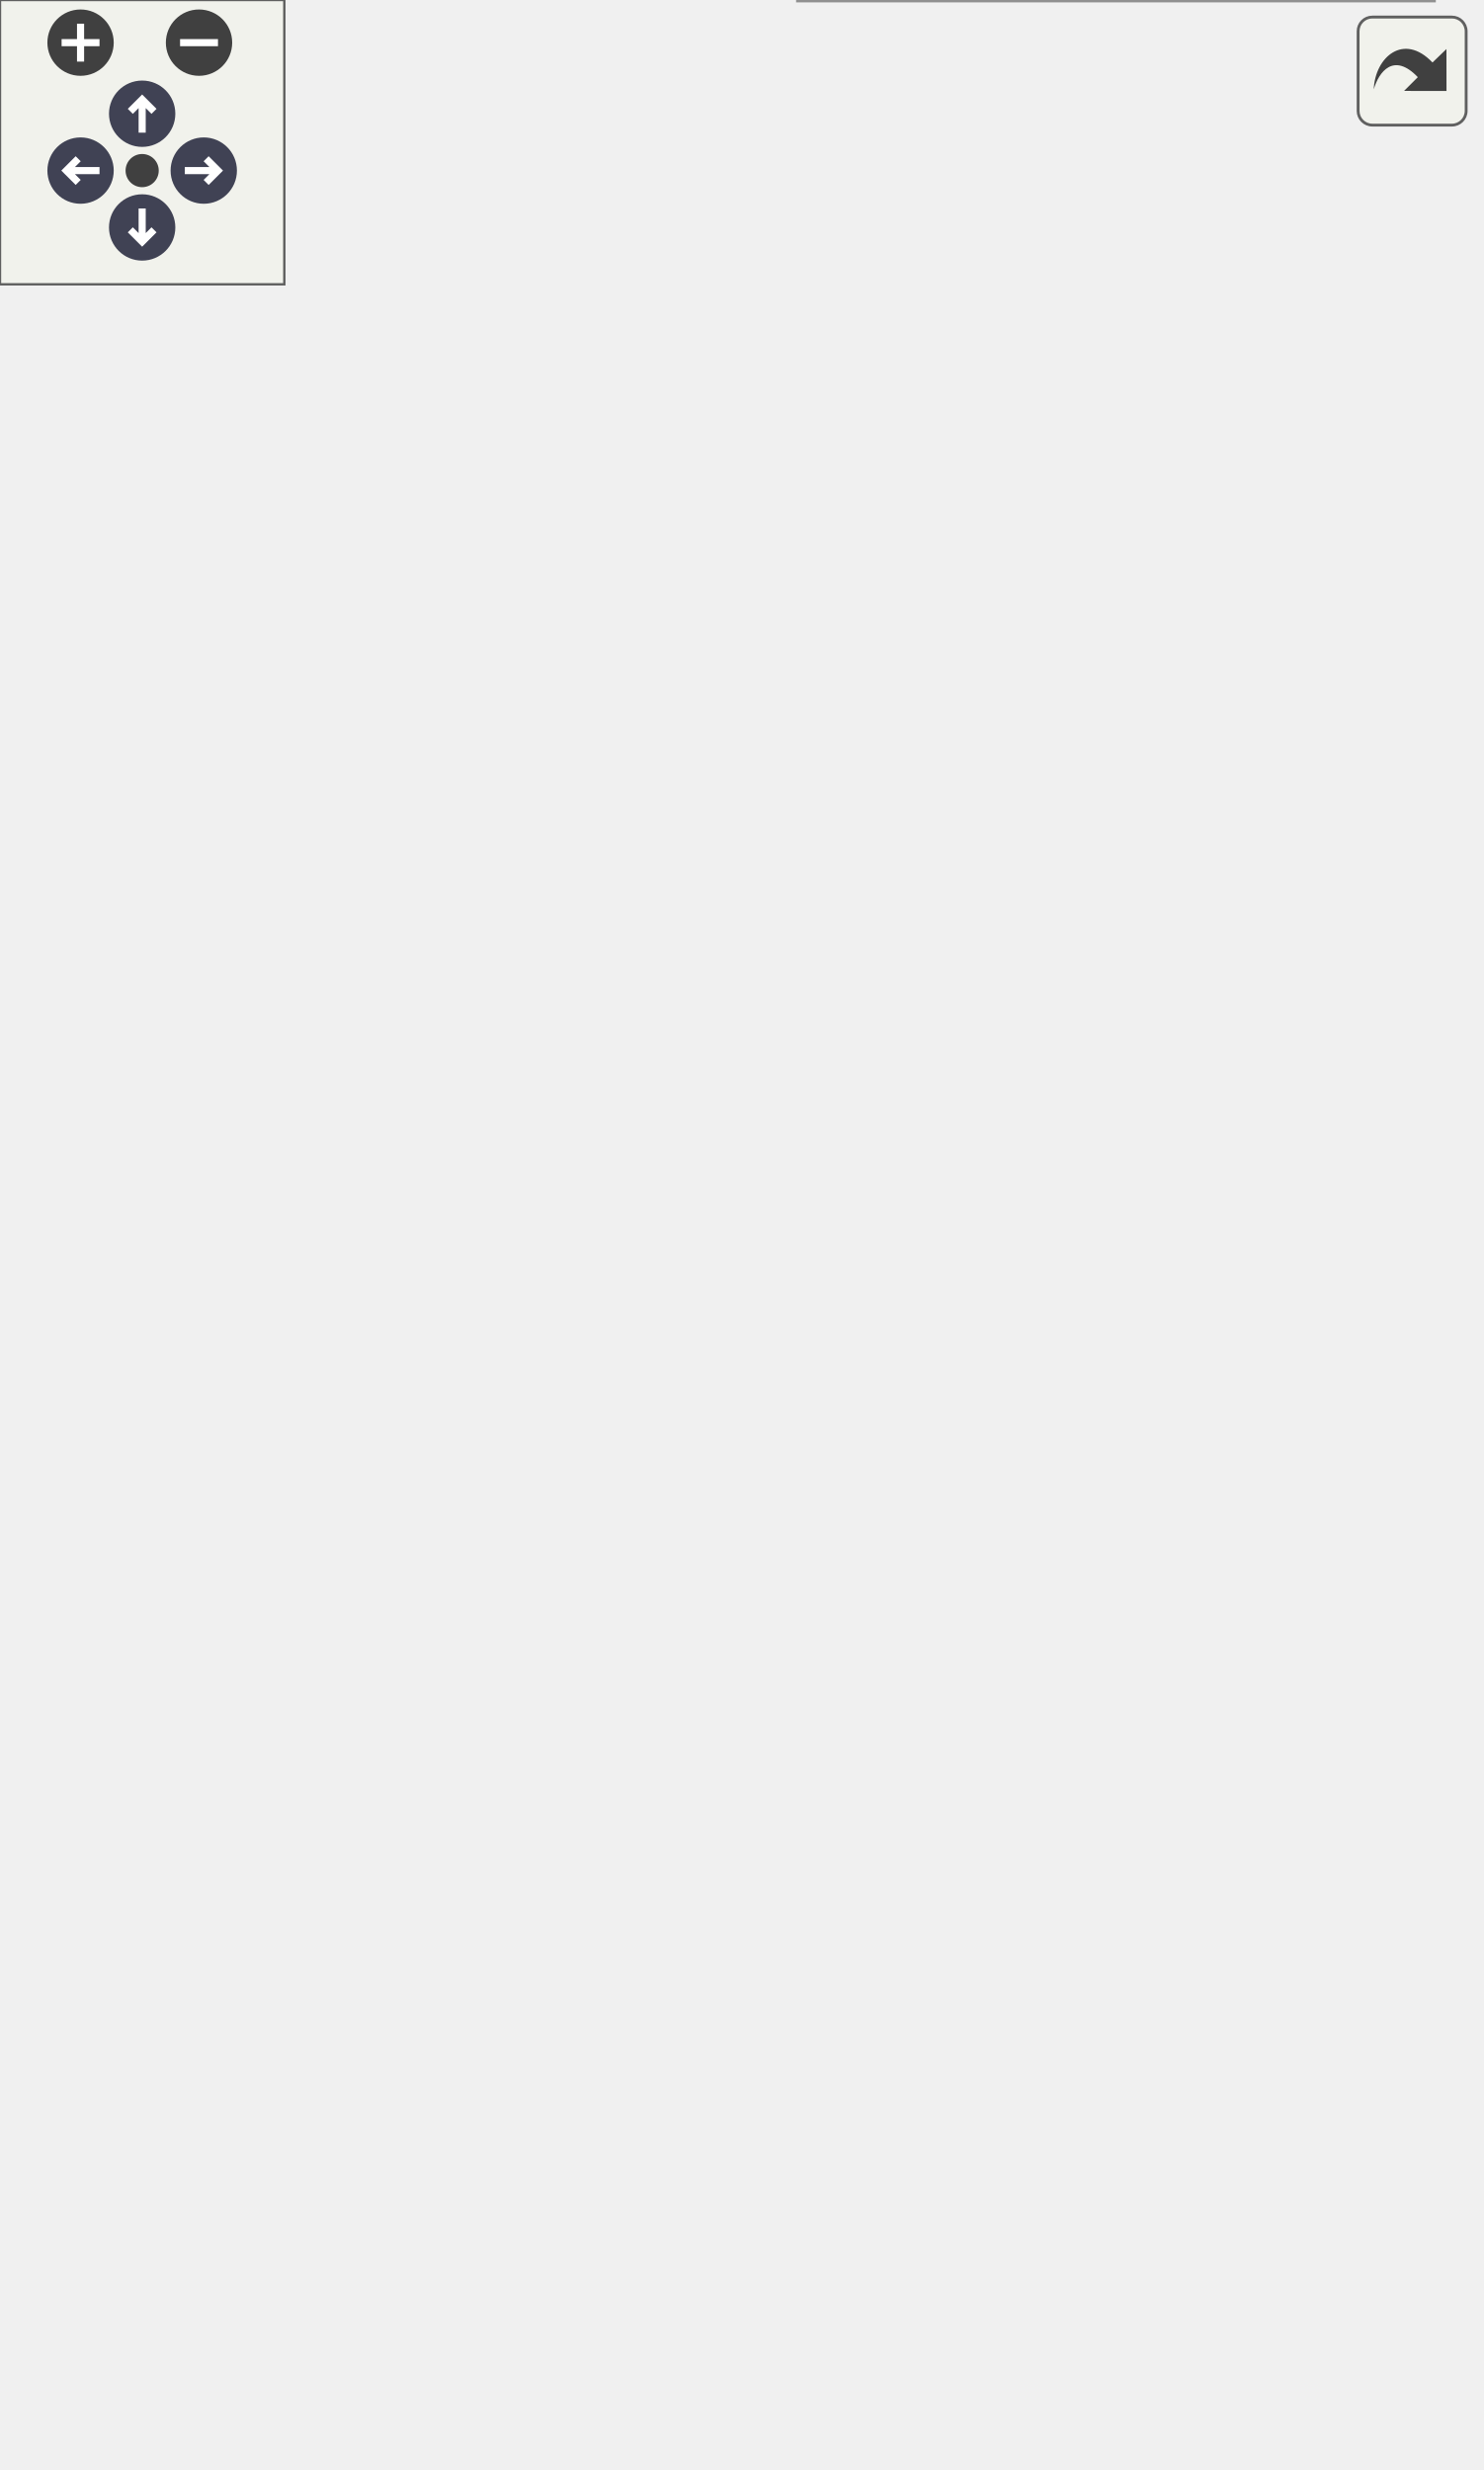
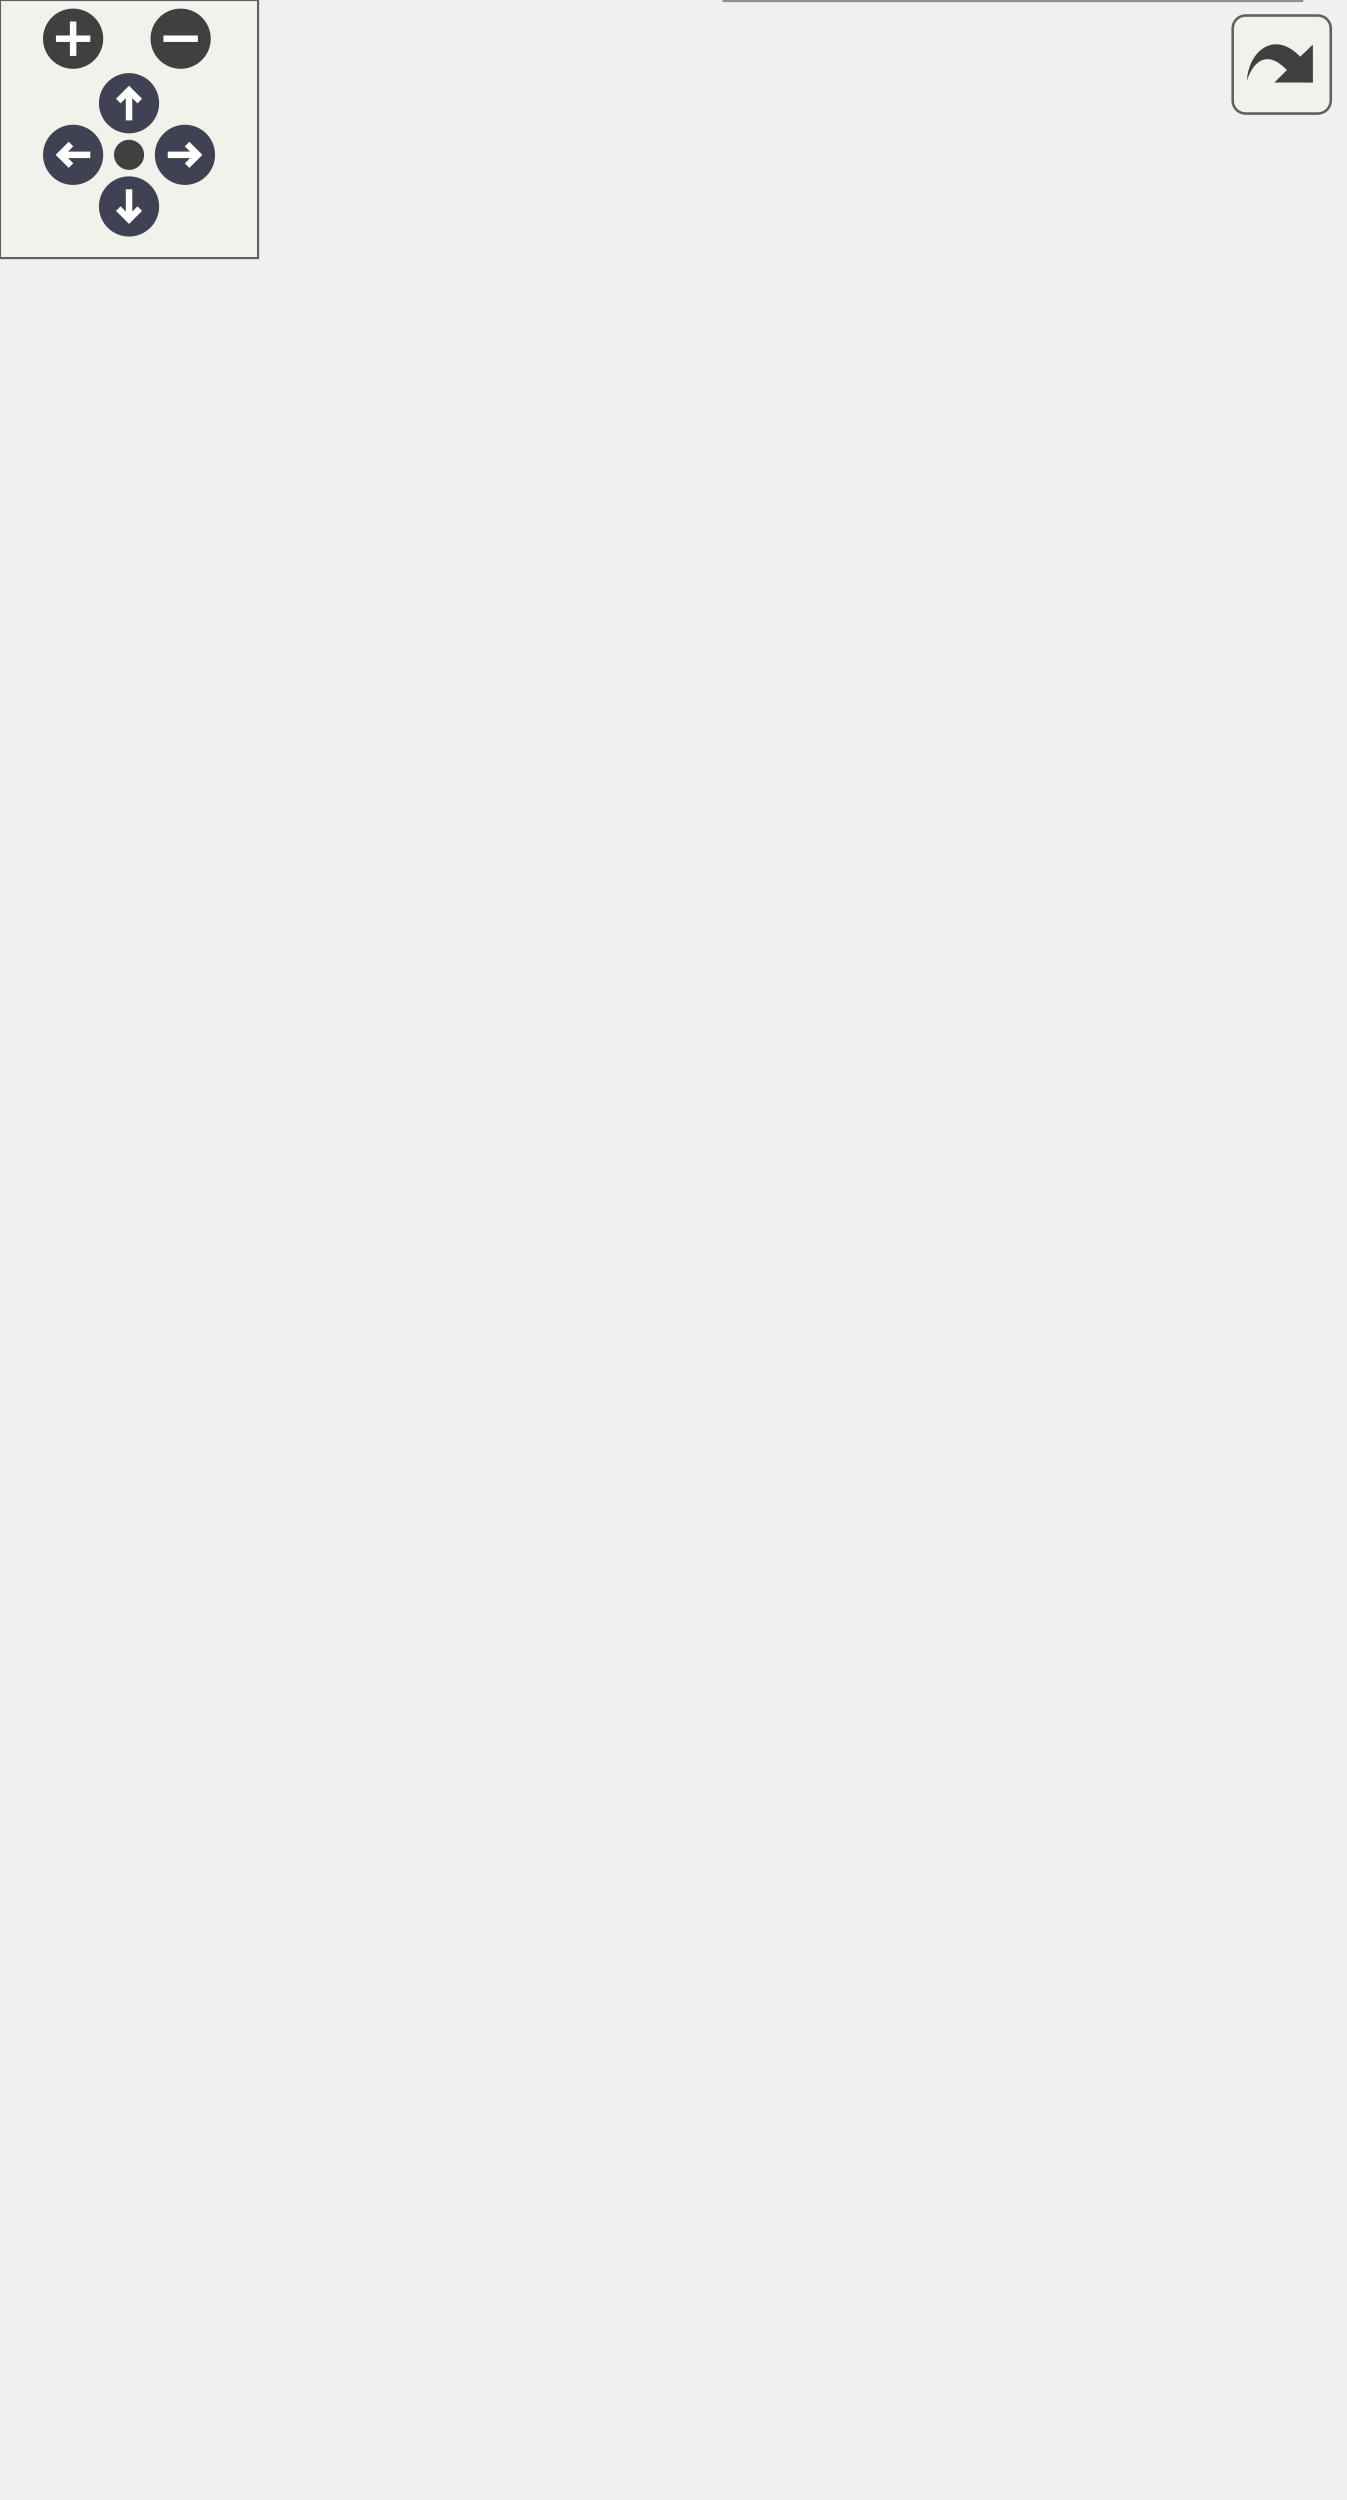
<svg xmlns="http://www.w3.org/2000/svg" xmlns:xlink="http://www.w3.org/1999/xlink" id="main" version="1.1" xml:space="preserve">
  <style type="text/css">
.node, .edge {opacity: 0.7;}
.node.selected, .edge.selected {opacity: 1;}
.edge:hover path { stroke: red; }
.edge:hover polygon { stroke: red; fill: red; }
</style>
  <defs>
    <circle id="rim" cx="0" cy="0" r="7" />
    <circle id="rim2" cx="0" cy="0" r="3.5" />
    <g id="zoomPlus">
      <use xlink:href="#rim" fill="#404040">
        <set attributeName="fill" to="#808080" begin="zoomplus.mouseover" end="zoomplus.mouseout" />
      </use>
      <path d="M-4,0h8M0,-4v8" fill="none" stroke="white" stroke-width="1.5" pointer-events="none" />
    </g>
    <g id="zoomMin">
      <use xlink:href="#rim" fill="#404040">
        <set attributeName="fill" to="#808080" begin="zoomminus.mouseover" end="zoomminus.mouseout" />
      </use>
      <path d="M-4,0h8" fill="none" stroke="white" stroke-width="1.5" pointer-events="none" />
    </g>
    <g id="arrowUp" transform="translate(30 24)">
      <use xlink:href="#rim" />
      <path pointer-events="none" fill="none" stroke="white" stroke-width="1.5" d="M0,-3.0v7 M-2.5,-0.5L0,-3.0L2.5,-0.5" />
    </g>
    <g id="arrowRight" transform="rotate(90) translate(36 -43)">
      <use xlink:href="#rim" />
      <path pointer-events="none" fill="none" stroke="white" stroke-width="1.5" d="M0,-3.0v7 M-2.5,-0.5L0,-3.0L2.5,-0.5" />
    </g>
    <g id="arrowDown" transform="rotate(180) translate(-30 -48)">
      <use xlink:href="#rim" />
      <path pointer-events="none" fill="none" stroke="white" stroke-width="1.5" d="M0,-3.0v7 M-2.5,-0.5L0,-3.0L2.5,-0.5" />
    </g>
    <g id="arrowLeft" transform="rotate(270) translate(-36 17)">
      <use xlink:href="#rim" />
      <path pointer-events="none" fill="none" stroke="white" stroke-width="1.5" d="M0,-3.0v7 M-2.5,-0.5L0,-3.0L2.5,-0.5" />
    </g>
    <g id="resetDef">
      <use xlink:href="#rim2" fill="#404040">
        <set attributeName="fill" to="#808080" begin="reset.mouseover" end="reset.mouseout" />
      </use>
    </g>
  </defs>
  <svg id="graph" class="graph">
    <g id="viewport">
      <g id="Node000001" class="node">
        <g id="a_Node000001">
          <a xlink:title=" ">
-             <polygon fill="#999999" stroke="#666666" points="123,-234 0,-234 0,-204 123,-204 123,-234" />
-             <text text-anchor="start" x="8" y="-222" font-family="Helvetica,sans-Serif" font-size="10.00">m_start_up::s_finalize</text>
-             <text text-anchor="middle" x="61.5" y="-211" font-family="Helvetica,sans-Serif" font-size="10.00">_modules</text>
+             <polygon fill="#999999" stroke="#666666" points="123,-267 0,-267 0,-237 123,-237 123,-267" />
+             <text text-anchor="start" x="8" y="-255" font-family="Helvetica,sans-Serif" font-size="10.00">m_start_up::s_finalize</text>
+             <text text-anchor="middle" x="61.5" y="-244" font-family="Helvetica,sans-Serif" font-size="10.00">_modules</text>
          </a>
        </g>
      </g>
      <g id="Node000002" class="node">
        <g id="a_Node000002">
          <a xlink:href="namespacem__assign__variables.html#aa9c8aba5d1e49f2b453f8050c0d46b43" target="_top" xlink:title=" ">
-             <polygon fill="white" stroke="#666666" points="292,-460.5 179,-460.5 179,-419.5 292,-419.5 292,-460.5" />
-             <text text-anchor="start" x="187" y="-448.5" font-family="Helvetica,sans-Serif" font-size="10.00">m_assign_variables</text>
-             <text text-anchor="start" x="187" y="-437.5" font-family="Helvetica,sans-Serif" font-size="10.00">::s_finalize_assign</text>
-             <text text-anchor="middle" x="235.5" y="-426.5" font-family="Helvetica,sans-Serif" font-size="10.00">_variables_module</text>
+             <polygon fill="white" stroke="#666666" points="292,-520.5 179,-520.5 179,-479.5 292,-479.5 292,-520.5" />
+             <text text-anchor="start" x="187" y="-508.5" font-family="Helvetica,sans-Serif" font-size="10.00">m_assign_variables</text>
+             <text text-anchor="start" x="187" y="-497.5" font-family="Helvetica,sans-Serif" font-size="10.00">::s_finalize_assign</text>
+             <text text-anchor="middle" x="235.5" y="-486.5" font-family="Helvetica,sans-Serif" font-size="10.00">_variables_module</text>
          </a>
        </g>
      </g>
      <g id="edge1_Node000001_Node000002" class="edge">
        <g id="a_edge1_Node000001_Node000002">
          <a xlink:title=" ">
-             <path fill="none" stroke="#63b8ff" d="M66.05,-234.01C75.21,-269.67 103,-360.29 159,-411 162.37,-414.05 166.09,-416.79 170.03,-419.26" />
-             <polygon fill="#63b8ff" stroke="#63b8ff" points="168.49,-422.41 178.93,-424.22 171.9,-416.29 168.49,-422.41" />
+             <path fill="none" stroke="#63b8ff" d="M65.01,-267.04C72.31,-306.13 97.03,-411.96 159,-471 162.29,-474.14 165.96,-476.94 169.85,-479.45" />
+             <polygon fill="#63b8ff" stroke="#63b8ff" points="168.26,-482.57 178.68,-484.49 171.73,-476.49 168.26,-482.57" />
          </a>
        </g>
      </g>
      <g id="Node000003" class="node">
        <g id="a_Node000003">
          <a xlink:href="namespacem__boundary__common.html#a69dbc2d02c7be259c30ea62e603f9f4b" target="_top" xlink:title=" ">
-             <polygon fill="white" stroke="#666666" points="301,-401.5 170,-401.5 170,-360.5 301,-360.5 301,-401.5" />
-             <text text-anchor="start" x="178" y="-389.5" font-family="Helvetica,sans-Serif" font-size="10.00">m_boundary_common::</text>
-             <text text-anchor="start" x="178" y="-378.5" font-family="Helvetica,sans-Serif" font-size="10.00">s_finalize_boundary</text>
-             <text text-anchor="middle" x="235.5" y="-367.5" font-family="Helvetica,sans-Serif" font-size="10.00">_common_module</text>
+             <polygon fill="white" stroke="#666666" points="301,-461.5 170,-461.5 170,-420.5 301,-420.5 301,-461.5" />
+             <text text-anchor="start" x="178" y="-449.5" font-family="Helvetica,sans-Serif" font-size="10.00">m_boundary_common::</text>
+             <text text-anchor="start" x="178" y="-438.5" font-family="Helvetica,sans-Serif" font-size="10.00">s_finalize_boundary</text>
+             <text text-anchor="middle" x="235.5" y="-427.5" font-family="Helvetica,sans-Serif" font-size="10.00">_common_module</text>
          </a>
        </g>
      </g>
      <g id="edge2_Node000001_Node000003" class="edge">
        <g id="a_edge2_Node000001_Node000003">
          <a xlink:title=" ">
-             <path fill="none" stroke="#63b8ff" d="M69.93,-234.21C83.85,-261.26 116.35,-317.98 159,-351 160.81,-352.4 162.7,-353.75 164.64,-355.04" />
-             <polygon fill="#63b8ff" stroke="#63b8ff" points="163.11,-358.2 173.48,-360.35 166.71,-352.2 163.11,-358.2" />
+             <path fill="none" stroke="#63b8ff" d="M67.95,-267.38C79.78,-298.65 110.67,-370.14 159,-411 160.53,-412.3 162.13,-413.54 163.78,-414.74" />
+             <polygon fill="#63b8ff" stroke="#63b8ff" points="162.1,-417.82 172.4,-420.31 165.91,-411.94 162.1,-417.82" />
          </a>
        </g>
      </g>
      <g id="Node000004" class="node">
        <g id="a_Node000004">
          <a xlink:href="namespacem__data__output.html#a81d3138233e0f1a797c930dbf9543d71" target="_top" xlink:title="Resets s_write_data_files pointer.">
-             <polygon fill="white" stroke="#666666" points="306.5,-342 164.5,-342 164.5,-312 306.5,-312 306.5,-342" />
-             <text text-anchor="start" x="172.5" y="-330" font-family="Helvetica,sans-Serif" font-size="10.00">m_data_output::s_finalize</text>
-             <text text-anchor="middle" x="235.5" y="-319" font-family="Helvetica,sans-Serif" font-size="10.00">_data_output_module</text>
+             <polygon fill="white" stroke="#666666" points="306.5,-402 164.5,-402 164.5,-372 306.5,-372 306.5,-402" />
+             <text text-anchor="start" x="172.5" y="-390" font-family="Helvetica,sans-Serif" font-size="10.00">m_data_output::s_finalize</text>
+             <text text-anchor="middle" x="235.5" y="-379" font-family="Helvetica,sans-Serif" font-size="10.00">_data_output_module</text>
          </a>
        </g>
      </g>
      <g id="edge3_Node000001_Node000004" class="edge">
        <g id="a_edge3_Node000001_Node000004">
          <a xlink:title=" ">
-             <path fill="none" stroke="#63b8ff" d="M76.09,-234.15C93.58,-252.8 125.7,-284.28 159,-303 162.18,-304.79 165.52,-306.47 168.94,-308.03" />
-             <polygon fill="#63b8ff" stroke="#63b8ff" points="167.59,-311.26 178.16,-311.93 170.32,-304.81 167.59,-311.26" />
+             <path fill="none" stroke="#63b8ff" d="M71.79,-267.28C87.06,-291.14 119.74,-337.19 159,-363 161.42,-364.59 163.96,-366.09 166.58,-367.49" />
+             <polygon fill="#63b8ff" stroke="#63b8ff" points="165.19,-370.7 175.72,-371.89 168.23,-364.4 165.19,-370.7" />
          </a>
        </g>
      </g>
      <g id="Node000005" class="node">
        <g id="a_Node000005">
          <a xlink:href="namespacem__global__parameters.html#a16ad4c64940e4b092652f3c1c6df76c7" target="_top" xlink:title=" ">
-             <polygon fill="white" stroke="#666666" points="297,-293.5 174,-293.5 174,-252.5 297,-252.5 297,-293.5" />
-             <text text-anchor="start" x="182" y="-281.5" font-family="Helvetica,sans-Serif" font-size="10.00">m_global_parameters</text>
-             <text text-anchor="start" x="182" y="-270.5" font-family="Helvetica,sans-Serif" font-size="10.00">::s_finalize_global</text>
-             <text text-anchor="middle" x="235.5" y="-259.5" font-family="Helvetica,sans-Serif" font-size="10.00">_parameters_module</text>
+             <polygon fill="white" stroke="#666666" points="297,-353.5 174,-353.5 174,-312.5 297,-312.5 297,-353.5" />
+             <text text-anchor="start" x="182" y="-341.5" font-family="Helvetica,sans-Serif" font-size="10.00">m_global_parameters</text>
+             <text text-anchor="start" x="182" y="-330.5" font-family="Helvetica,sans-Serif" font-size="10.00">::s_finalize_global</text>
+             <text text-anchor="middle" x="235.5" y="-319.5" font-family="Helvetica,sans-Serif" font-size="10.00">_parameters_module</text>
          </a>
        </g>
      </g>
      <g id="edge4_Node000001_Node000005" class="edge">
        <g id="a_edge4_Node000001_Node000005">
          <a xlink:title=" ">
-             <path fill="none" stroke="#63b8ff" d="M110.41,-234.04C127.09,-239.28 146.17,-245.27 164.29,-250.96" />
-             <polygon fill="#63b8ff" stroke="#63b8ff" points="163.35,-254.33 173.94,-253.99 165.45,-247.65 163.35,-254.33" />
+             <path fill="none" stroke="#63b8ff" d="M89.15,-267.08C108.31,-277.68 134.91,-291.89 159,-303 163,-304.84 167.14,-306.69 171.34,-308.5" />
+             <polygon fill="#63b8ff" stroke="#63b8ff" points="170.01,-311.73 180.58,-312.4 172.73,-305.28 170.01,-311.73" />
          </a>
        </g>
      </g>
      <g id="Node000006" class="node">
        <g id="a_Node000006">
          <a xlink:href="namespacem__grid.html#ac394c807c3d16efb7f06b0e14d3d6329" target="_top" xlink:title="Deallocation procedures for the module.">
-             <polygon fill="white" stroke="#666666" points="286.5,-234 184.5,-234 184.5,-204 286.5,-204 286.5,-234" />
-             <text text-anchor="start" x="192.5" y="-222" font-family="Helvetica,sans-Serif" font-size="10.00">m_grid::s_finalize</text>
-             <text text-anchor="middle" x="235.5" y="-211" font-family="Helvetica,sans-Serif" font-size="10.00">_grid_module</text>
+             <polygon fill="white" stroke="#666666" points="286.5,-294 184.5,-294 184.5,-264 286.5,-264 286.5,-294" />
+             <text text-anchor="start" x="192.5" y="-282" font-family="Helvetica,sans-Serif" font-size="10.00">m_grid::s_finalize</text>
+             <text text-anchor="middle" x="235.5" y="-271" font-family="Helvetica,sans-Serif" font-size="10.00">_grid_module</text>
          </a>
        </g>
      </g>
      <g id="edge5_Node000001_Node000006" class="edge">
        <g id="a_edge5_Node000001_Node000006">
          <a xlink:title=" ">
-             <path fill="none" stroke="#63b8ff" d="M123.14,-219C139.72,-219 157.68,-219 174.24,-219" />
-             <polygon fill="#63b8ff" stroke="#63b8ff" points="174.34,-222.5 184.34,-219 174.34,-215.5 174.34,-222.5" />
+             <path fill="none" stroke="#63b8ff" d="M123.14,-261.52C139.72,-264.12 157.68,-266.94 174.24,-269.54" />
+             <polygon fill="#63b8ff" stroke="#63b8ff" points="173.92,-273.03 184.34,-271.13 175.01,-266.12 173.92,-273.03" />
          </a>
        </g>
      </g>
      <g id="Node000007" class="node">
        <g id="a_Node000007">
+           <a xlink:href="namespacem__initial__condition.html#a88ee83e53b4663f4597318f7ee336587" target="_top" xlink:title="Deallocation procedures for the module.">
+             <polygon fill="white" stroke="#666666" points="290.5,-245.5 180.5,-245.5 180.5,-204.5 290.5,-204.5 290.5,-245.5" />
+             <text text-anchor="start" x="188.5" y="-233.5" font-family="Helvetica,sans-Serif" font-size="10.00">m_initial_condition</text>
+             <text text-anchor="start" x="188.5" y="-222.5" font-family="Helvetica,sans-Serif" font-size="10.00">::s_finalize_initial</text>
+             <text text-anchor="middle" x="235.5" y="-211.5" font-family="Helvetica,sans-Serif" font-size="10.00">_condition_module</text>
+           </a>
+         </g>
+       </g>
+       <g id="edge6_Node000001_Node000007" class="edge">
+         <g id="a_edge6_Node000001_Node000007">
+           <a xlink:title=" ">
+             <path fill="none" stroke="#63b8ff" d="M123.14,-242.48C138.45,-240.08 154.94,-237.49 170.42,-235.06" />
+             <polygon fill="#63b8ff" stroke="#63b8ff" points="171.08,-238.5 180.42,-233.49 170,-231.58 171.08,-238.5" />
+           </a>
+         </g>
+       </g>
+       <g id="Node000008" class="node">
+         <g id="a_Node000008">
          <a xlink:href="namespacem__mpi__common.html#ab9e557649b1fca986ee793073abae4d4" target="_top" xlink:title="Module deallocation and/or disassociation procedures.">
            <polygon fill="white" stroke="#666666" points="310.5,-186 160.5,-186 160.5,-156 310.5,-156 310.5,-186" />
            <text text-anchor="start" x="168.5" y="-174" font-family="Helvetica,sans-Serif" font-size="10.00">m_mpi_common::s_finalize</text>
            <text text-anchor="middle" x="235.5" y="-163" font-family="Helvetica,sans-Serif" font-size="10.00">_mpi_common_module</text>
          </a>
        </g>
      </g>
-       <g id="edge6_Node000001_Node000007" class="edge">
-         <g id="a_edge6_Node000001_Node000007">
-           <a xlink:title=" ">
-             <path fill="none" stroke="#63b8ff" d="M116.45,-203.94C133.74,-199.12 153.05,-193.73 170.96,-188.73" />
-             <polygon fill="#63b8ff" stroke="#63b8ff" points="172.05,-192.06 180.74,-186 170.17,-185.32 172.05,-192.06" />
-           </a>
-         </g>
-       </g>
-       <g id="Node000008" class="node">
-         <g id="a_Node000008">
+       <g id="edge7_Node000001_Node000008" class="edge">
+         <g id="a_edge7_Node000001_Node000008">
+           <a xlink:title=" ">
+             <path fill="none" stroke="#63b8ff" d="M85.57,-236.79C104.69,-224.64 132.86,-207.76 159,-196 163.96,-193.77 169.18,-191.63 174.46,-189.62" />
+             <polygon fill="#63b8ff" stroke="#63b8ff" points="175.81,-192.85 183.99,-186.12 173.4,-186.28 175.81,-192.85" />
+           </a>
+         </g>
+       </g>
+       <g id="Node000009" class="node">
+         <g id="a_Node000009">
          <a xlink:href="namespacem__phase__change.html#a14dd0bb1de0c3205491af730be9405f9" target="_top" xlink:title="This subroutine finalizes the phase change module.">
            <polygon fill="white" stroke="#666666" points="312,-138 159,-138 159,-108 312,-108 312,-138" />
            <text text-anchor="start" x="167" y="-126" font-family="Helvetica,sans-Serif" font-size="10.00">m_phase_change::s_finalize</text>
            <text text-anchor="middle" x="235.5" y="-115" font-family="Helvetica,sans-Serif" font-size="10.00">_relaxation_solver_module</text>
          </a>
        </g>
      </g>
-       <g id="edge7_Node000001_Node000008" class="edge">
-         <g id="a_edge7_Node000001_Node000008">
-           <a xlink:title=" ">
-             <path fill="none" stroke="#63b8ff" d="M79.12,-203.85C97.48,-187.8 128.5,-162.66 159,-147 162.55,-145.18 166.26,-143.46 170.05,-141.85" />
-             <polygon fill="#63b8ff" stroke="#63b8ff" points="171.6,-145 179.6,-138.06 169.02,-138.5 171.6,-145" />
-           </a>
-         </g>
-       </g>
-       <g id="Node000009" class="node">
-         <g id="a_Node000009">
+       <g id="edge8_Node000001_Node000009" class="edge">
+         <g id="a_edge8_Node000001_Node000009">
+           <a xlink:title=" ">
+             <path fill="none" stroke="#63b8ff" d="M72.5,-236.82C88.26,-214.08 121.01,-171.23 159,-147 161.58,-145.35 164.29,-143.81 167.08,-142.37" />
+             <polygon fill="#63b8ff" stroke="#63b8ff" points="168.64,-145.5 176.21,-138.09 165.67,-139.16 168.64,-145.5" />
+           </a>
+         </g>
+       </g>
+       <g id="Node000010" class="node">
+         <g id="a_Node000010">
          <a xlink:href="namespacem__variables__conversion.html#aceaf9a1f34881d42e50dca63cbde506b" target="_top" xlink:title=" ">
            <polygon fill="white" stroke="#666666" points="303,-89.5 168,-89.5 168,-48.5 303,-48.5 303,-89.5" />
            <text text-anchor="start" x="176" y="-77.5" font-family="Helvetica,sans-Serif" font-size="10.00">m_variables_conversion</text>
            <text text-anchor="start" x="176" y="-66.5" font-family="Helvetica,sans-Serif" font-size="10.00">::s_finalize_variables</text>
            <text text-anchor="middle" x="235.5" y="-55.5" font-family="Helvetica,sans-Serif" font-size="10.00">_conversion_module</text>
          </a>
        </g>
      </g>
-       <g id="edge8_Node000001_Node000009" class="edge">
-         <g id="a_edge8_Node000001_Node000009">
-           <a xlink:title=" ">
-             <path fill="none" stroke="#63b8ff" d="M71.23,-203.61C86.18,-178.5 118.99,-128.53 159,-99 161.04,-97.5 163.16,-96.06 165.34,-94.68" />
-             <polygon fill="#63b8ff" stroke="#63b8ff" points="167.12,-97.7 174.03,-89.67 163.62,-91.63 167.12,-97.7" />
-           </a>
-         </g>
-       </g>
-       <g id="Node000010" class="node">
-         <g id="a_Node000010">
+       <g id="edge9_Node000001_Node000010" class="edge">
+         <g id="a_edge9_Node000001_Node000010">
+           <a xlink:title=" ">
+             <path fill="none" stroke="#63b8ff" d="M68.3,-236.74C80.56,-206.42 111.89,-138.13 159,-99 160.72,-97.57 162.51,-96.21 164.37,-94.9" />
+             <polygon fill="#63b8ff" stroke="#63b8ff" points="166.26,-97.85 172.84,-89.55 162.52,-91.93 166.26,-97.85" />
+           </a>
+         </g>
+       </g>
+       <g id="Node000011" class="node">
+         <g id="a_Node000011">
          <a xlink:href="namespacem__mpi__common.html#a50d271a607262a2f55d7a00f7e692e38" target="_top" xlink:title="The subroutine finalizes the MPI execution environment.">
            <polygon fill="white" stroke="#666666" points="302.5,-30 168.5,-30 168.5,0 302.5,0 302.5,-30" />
            <text text-anchor="start" x="176.5" y="-18" font-family="Helvetica,sans-Serif" font-size="10.00">m_mpi_common::s_mpi</text>
            <text text-anchor="middle" x="235.5" y="-7" font-family="Helvetica,sans-Serif" font-size="10.00">_finalize</text>
          </a>
        </g>
      </g>
-       <g id="edge9_Node000001_Node000010" class="edge">
-         <g id="a_edge9_Node000001_Node000010">
-           <a xlink:title=" ">
-             <path fill="none" stroke="#63b8ff" d="M66.49,-203.82C76.29,-169.53 104.77,-85.5 159,-40 161.04,-38.29 163.19,-36.7 165.44,-35.21" />
-             <polygon fill="#63b8ff" stroke="#63b8ff" points="167.58,-38.02 174.5,-30 164.09,-31.96 167.58,-38.02" />
+       <g id="edge10_Node000001_Node000011" class="edge">
+         <g id="a_edge10_Node000001_Node000011">
+           <a xlink:title=" ">
+             <path fill="none" stroke="#63b8ff" d="M65.07,-236.99C72.42,-198.51 97.17,-95.52 159,-40 160.75,-38.43 162.61,-36.95 164.54,-35.57" />
+             <polygon fill="#63b8ff" stroke="#63b8ff" points="166.79,-38.3 173.48,-30.08 163.12,-32.33 166.79,-38.3" />
          </a>
        </g>
      </g>
    </g>
  </svg>
  <g id="navigator" transform="translate(0 0)" fill="#404254">
    <rect fill="#f2f5e9" fill-opacity="0.5" stroke="#606060" stroke-width=".5" x="0" y="0" width="60" height="60" />
    <use id="zoomplus" xlink:href="#zoomPlus" x="17" y="9" />
    <use id="zoomminus" xlink:href="#zoomMin" x="42" y="9" />
    <use id="reset" xlink:href="#resetDef" x="30" y="36" />
    <use id="arrowup" xlink:href="#arrowUp" x="0" y="0" />
    <use id="arrowright" xlink:href="#arrowRight" x="0" y="0" />
    <use id="arrowdown" xlink:href="#arrowDown" x="0" y="0" />
    <use id="arrowleft" xlink:href="#arrowLeft" x="0" y="0" />
  </g>
  <svg viewBox="0 0 15 15" width="100%" height="30px" preserveAspectRatio="xMaxYMin meet">
    <g id="arrow_out" transform="scale(0.3 0.3)">
      <a xlink:href="namespacem__start__up_aca13f477717fbe9c77304a91bc9d8cc9_cgraph_org.svg" target="_base">
        <rect id="button" ry="5" rx="5" y="6" x="6" height="38" width="38" fill="#f2f5e9" fill-opacity="0.5" stroke="#606060" stroke-width="1.0" />
        <path id="arrow" d="M 11.5,31.437 C 11.94,20.098 22.043,11.323 32.159,21.979 L 37.069,17.246 C 37.069,17.246 37.088,32 37.088,32 L 22.16,31.978 C 22.16,31.978 26.998,27.14 26.998,27.14 C 18.529,18.264 13.292,25.23 11.5,31.437 z" style="fill:#404040;" />
      </a>
    </g>
  </svg>
  <style type="text/css">

[data-mouse-over-selected='false'] { opacity: 0.7; }
[data-mouse-over-selected='true']  { opacity: 1.0; }

</style>
</svg>
